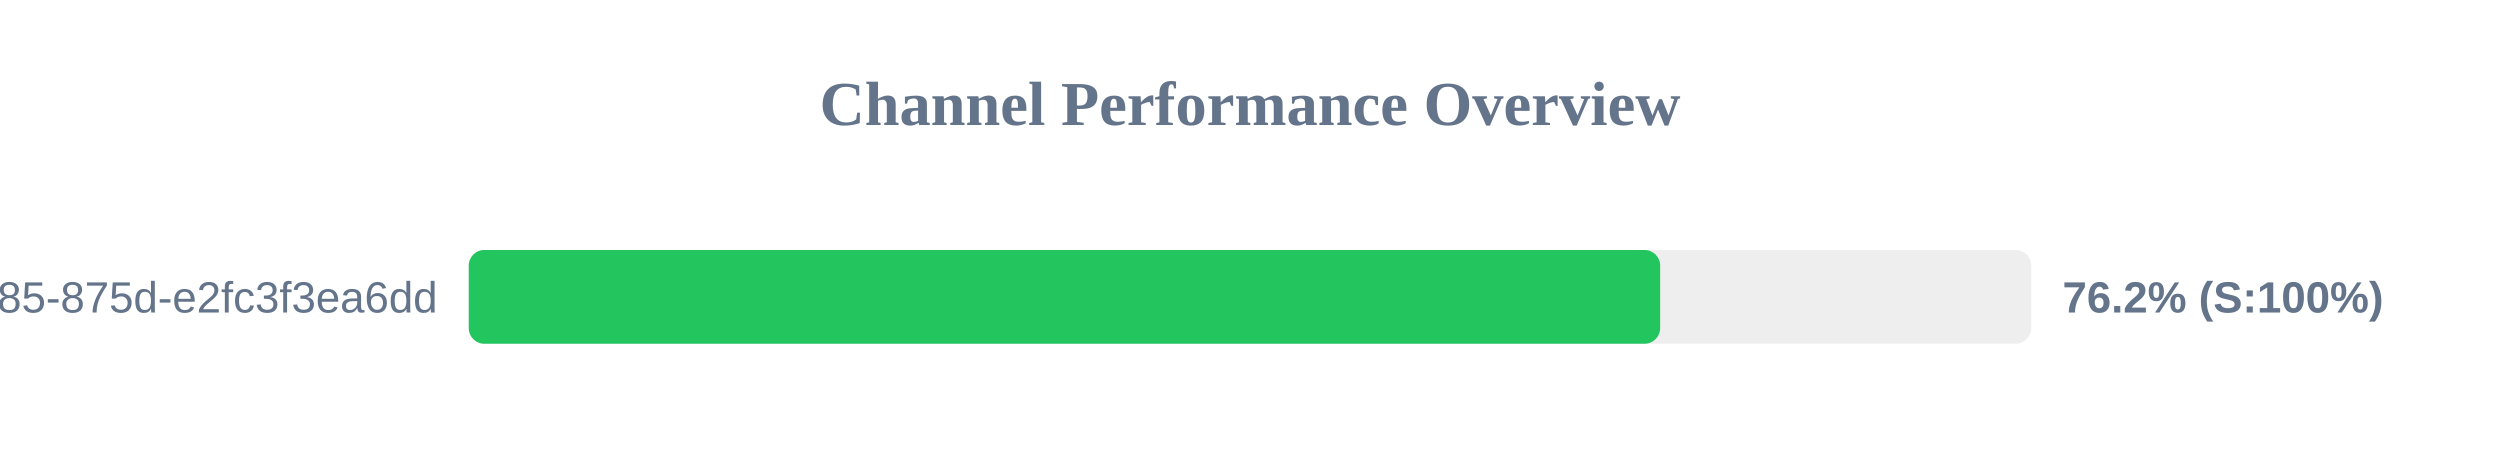
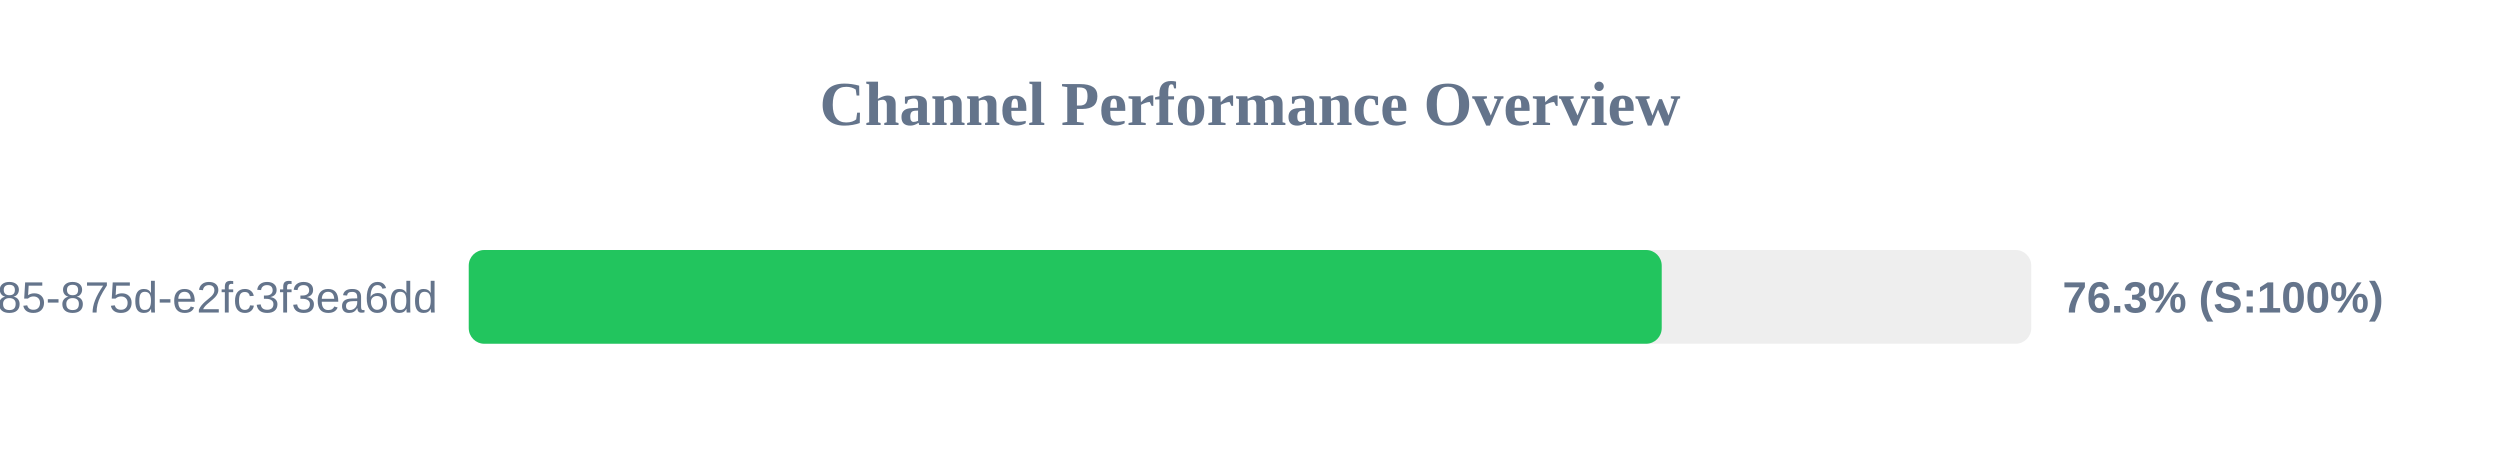
<svg xmlns="http://www.w3.org/2000/svg" width="800" height="150" version="1.1">
  <style>
        .row { font: 14px Arial; fill: #64748b; }
        .score { font: bold 14px Arial; fill: #64748b; }
    </style>
  <text x="400" y="40" text-anchor="middle" font-size="20px" font-weight="bold" fill="#64748b">Channel Performance Overview</text>
  <rect x="150" y="80" width="500" height="30" fill="#eee" rx="5" />
-   <rect x="150" y="80" width="381.25" height="30" fill="#22c55e" rx="5" />
+   <rect x="150" y="80" width="381.75" height="30" fill="#22c55e" rx="5" />
  <text x="140" y="100" text-anchor="end" class="row">?uuid=1045aedf-053c-4585-875d-e2fc3f3ea6dd</text>
-   <text x="660" y="100" text-anchor="start" class="score">76.2% (S:100%)</text>
+   <text x="660" y="100" text-anchor="start" class="score">76.3% (S:100%)</text>
</svg>
